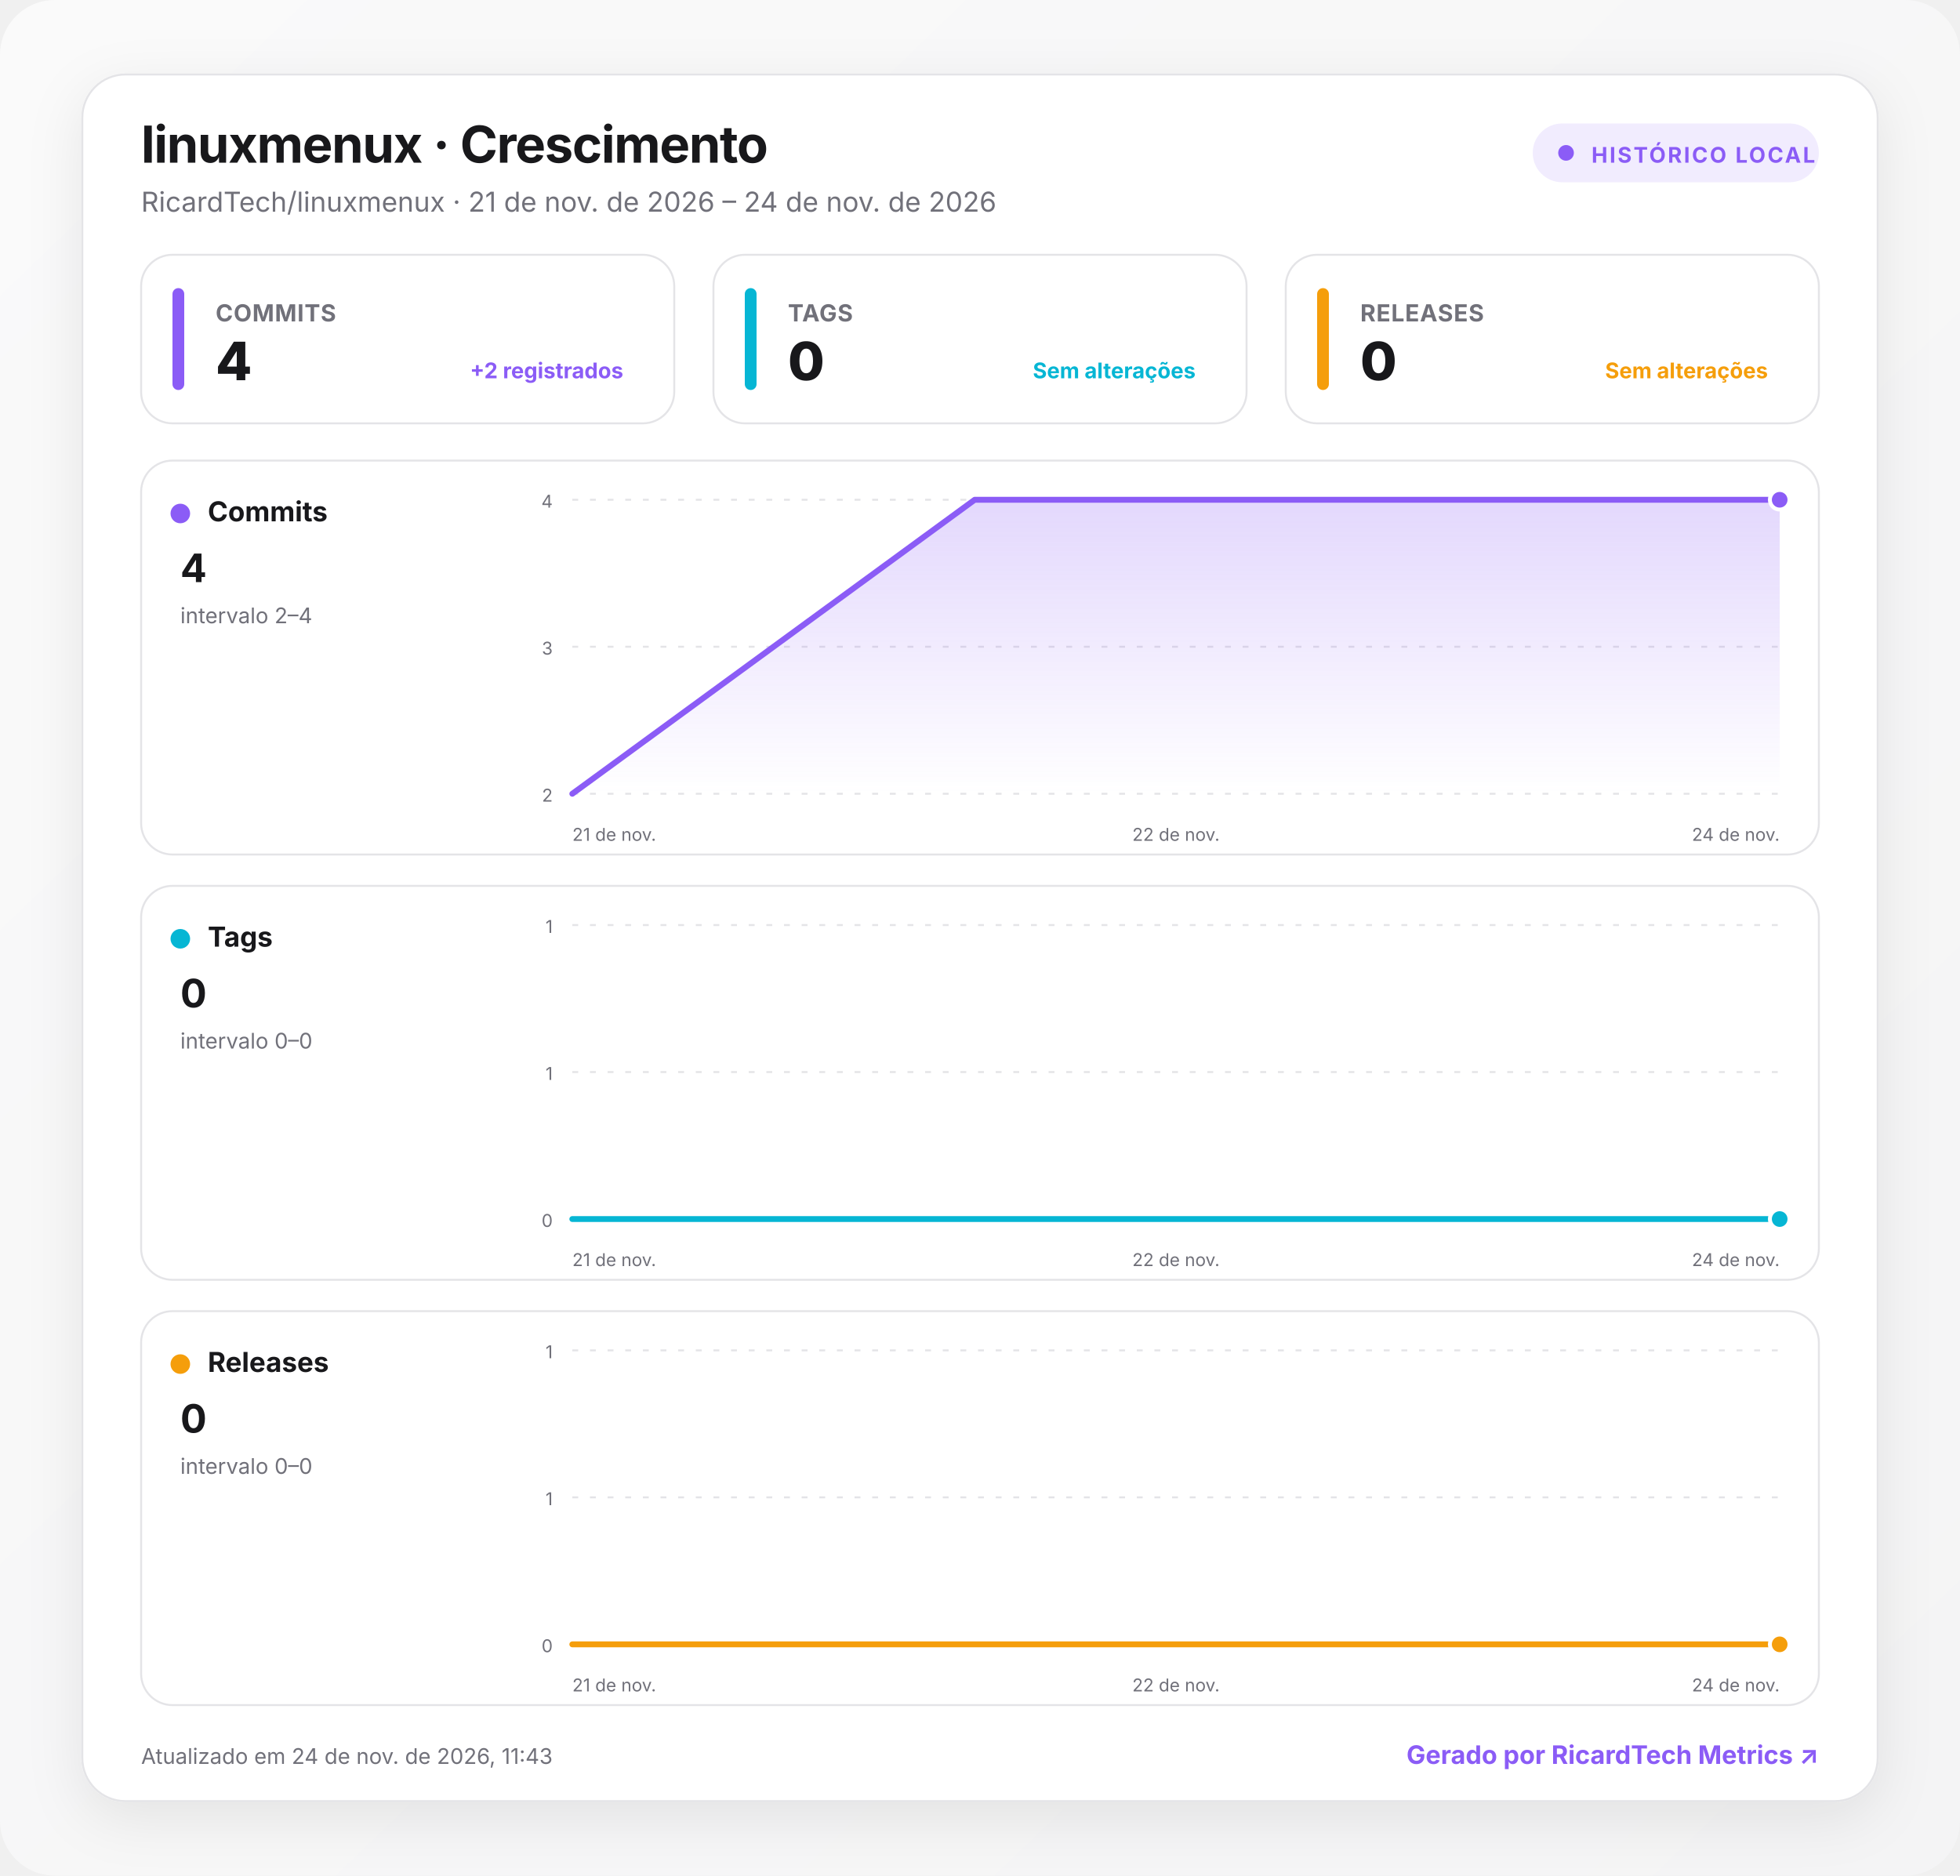
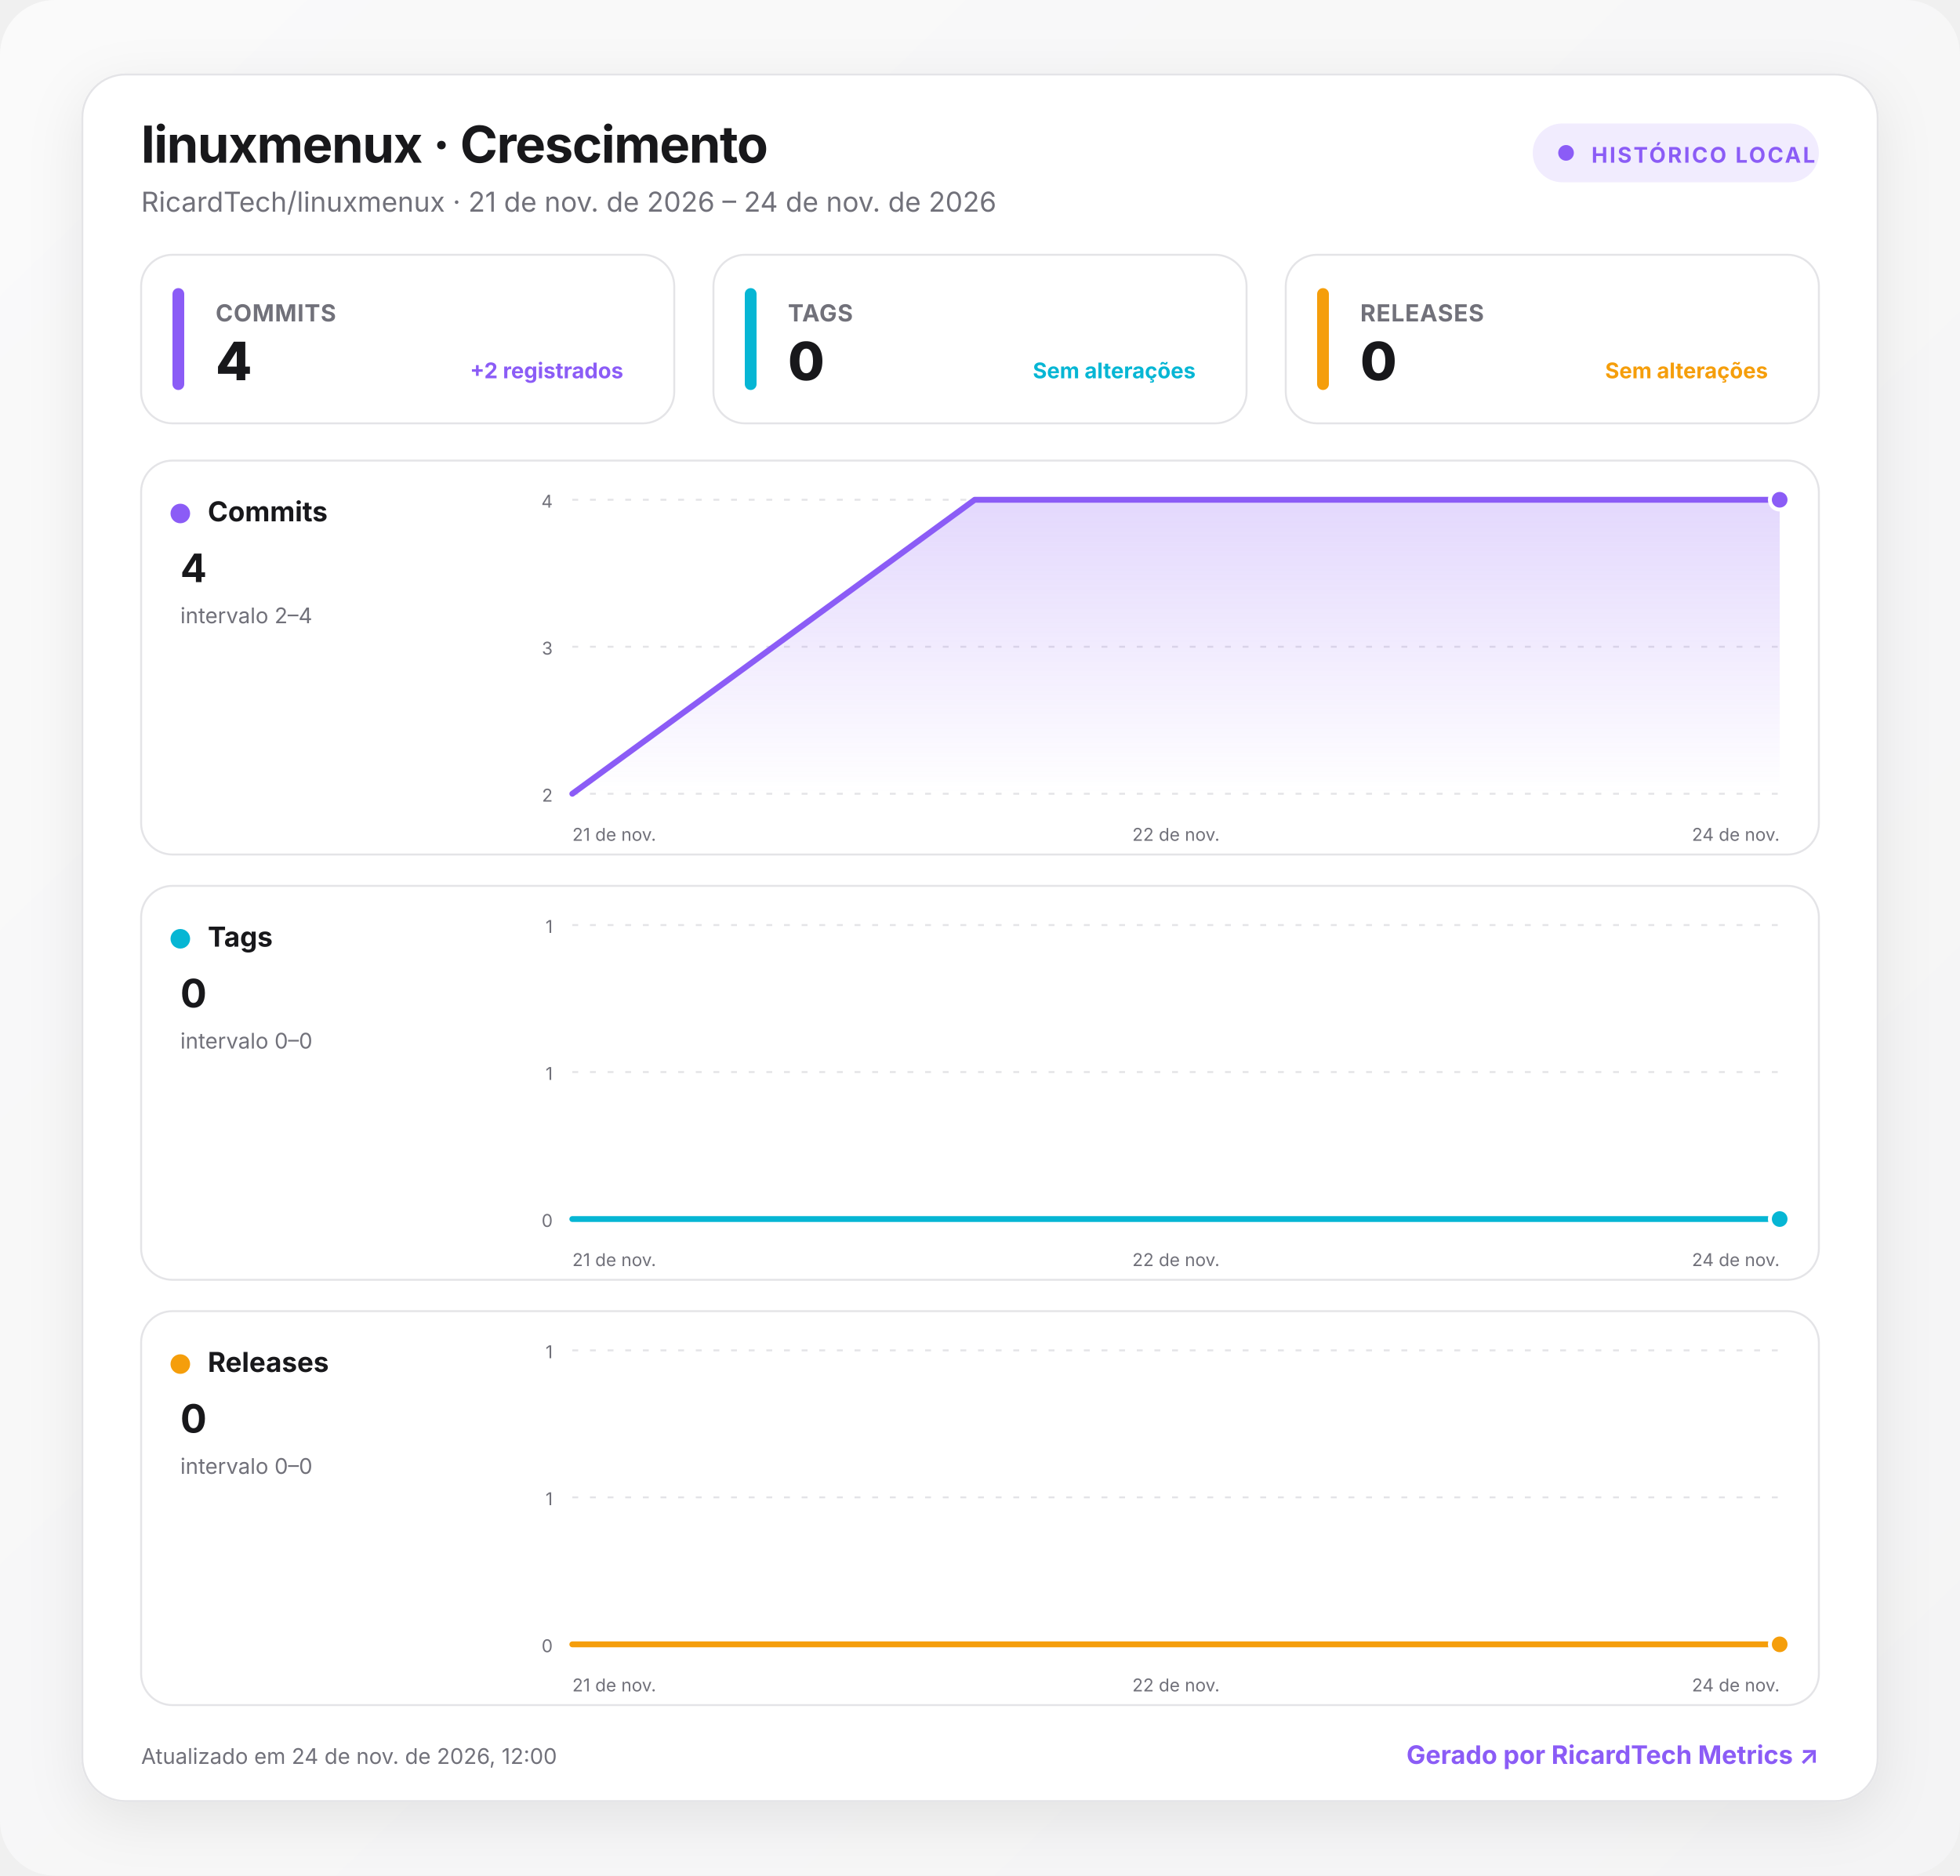
<svg xmlns="http://www.w3.org/2000/svg" width="1000" height="957" viewBox="0 0 1000 957" role="img" aria-labelledby="title desc">
  <defs>
    <linearGradient id="background" x1="0" y1="0" x2="1" y2="1">
      <stop offset="0" stop-color="#fafafa" />
      <stop offset="1" stop-color="#f4f4f5" />
    </linearGradient>
    <linearGradient id="fill-commits" x1="0" y1="0" x2="0" y2="1">
      <stop offset="0" stop-color="#8b5cf6" stop-opacity=".24" />
      <stop offset="1" stop-color="#8b5cf6" stop-opacity="0" />
    </linearGradient>
    <linearGradient id="fill-tags" x1="0" y1="0" x2="0" y2="1">
      <stop offset="0" stop-color="#06b6d4" stop-opacity=".24" />
      <stop offset="1" stop-color="#06b6d4" stop-opacity="0" />
    </linearGradient>
    <linearGradient id="fill-releases" x1="0" y1="0" x2="0" y2="1">
      <stop offset="0" stop-color="#f59e0b" stop-opacity=".24" />
      <stop offset="1" stop-color="#f59e0b" stop-opacity="0" />
    </linearGradient>
    <filter id="shadow" x="-10%" y="-10%" width="120%" height="130%">
      <feDropShadow dx="0" dy="8" stdDeviation="14" flood-color="#18181b" flood-opacity=".08" />
    </filter>
    <style>
      :root { color-scheme: light dark; }
      .bg { fill: url(#background); }
      .surface { fill: #ffffff; stroke: #e4e4e7; }
      .panel { fill: #ffffff; stroke: #e4e4e7; }
      .primary { fill: #18181b; }
      .secondary { fill: #71717a; }
      .grid { stroke: #e4e4e7; }
      text { font-family: Inter, ui-sans-serif, system-ui, -apple-system, BlinkMacSystemFont, "Segoe UI", Roboto, sans-serif; }
      @media (prefers-color-scheme: dark) {
        .bg { fill: #09090b; }
        .surface, .panel { fill: #111113; stroke: #27272a; }
        .primary { fill: #fafafa; }
        .secondary { fill: #a1a1aa; }
        .grid { stroke: #27272a; }
      }
    </style>
  </defs>
  <rect class="bg" width="1000" height="957" rx="28" />
  <g transform="translate(42 38)">
    <rect x="0" y="0" width="916" height="881" rx="22" class="surface" filter="url(#shadow)" />
    <text x="30" y="45" class="primary" font-size="26" font-weight="750" letter-spacing="-.5">linuxmenux · Crescimento</text>
    <text x="30" y="70" class="secondary" font-size="14">RicardTech/linuxmenux · 21 de nov. de 2026 – 24 de nov. de 2026</text>
    <g transform="translate(740 25)">
      <rect width="146" height="30" rx="15" fill="#8b5cf6" fill-opacity=".12" />
      <circle cx="17" cy="15" r="4" fill="#8b5cf6" />
      <text x="30" y="20" fill="#8b5cf6" font-size="11" font-weight="700" letter-spacing="1">HISTÓRICO LOCAL</text>
    </g>
    <g transform="translate(30 92)">
      <rect width="272" height="86" rx="16" class="panel" />
      <rect x="16" y="17" width="6" height="52" rx="3" fill="#8b5cf6" />
      <text x="38" y="34" class="secondary" font-size="12" font-weight="650" letter-spacing=".3">COMMITS</text>
      <text x="38" y="64" class="primary" font-size="27" font-weight="760" letter-spacing="-.5">4</text>
      <text x="246" y="63" text-anchor="end" fill="#8b5cf6" font-size="11" font-weight="650">+2 registrados</text>
    </g>
    <g transform="translate(322 92)">
      <rect width="272" height="86" rx="16" class="panel" />
      <rect x="16" y="17" width="6" height="52" rx="3" fill="#06b6d4" />
      <text x="38" y="34" class="secondary" font-size="12" font-weight="650" letter-spacing=".3">TAGS</text>
      <text x="38" y="64" class="primary" font-size="27" font-weight="760" letter-spacing="-.5">0</text>
      <text x="246" y="63" text-anchor="end" fill="#06b6d4" font-size="11" font-weight="650">Sem alterações</text>
    </g>
    <g transform="translate(614 92)">
      <rect width="272" height="86" rx="16" class="panel" />
      <rect x="16" y="17" width="6" height="52" rx="3" fill="#f59e0b" />
      <text x="38" y="34" class="secondary" font-size="12" font-weight="650" letter-spacing=".3">RELEASES</text>
      <text x="38" y="64" class="primary" font-size="27" font-weight="760" letter-spacing="-.5">0</text>
      <text x="246" y="63" text-anchor="end" fill="#f59e0b" font-size="11" font-weight="650">Sem alterações</text>
    </g>
    <g transform="translate(30 197)">
      <rect width="856" height="201" rx="16" class="panel" />
      <circle cx="20" cy="27" r="5" fill="#8b5cf6" />
      <text x="34" y="31" class="primary" font-size="14" font-weight="700">Commits</text>
      <text x="20" y="62" class="primary" font-size="20" font-weight="750">4</text>
      <text x="20" y="83" class="secondary" font-size="11">intervalo 2–4</text>
      <line x1="220" x2="836" y1="20" y2="20" class="grid" stroke-width="1" stroke-dasharray="3 6" />
      <text x="210" y="24" text-anchor="end" class="secondary" font-size="9">4</text>
      <line x1="220" x2="836" y1="95" y2="95" class="grid" stroke-width="1" stroke-dasharray="3 6" />
      <text x="210" y="99" text-anchor="end" class="secondary" font-size="9">3</text>
      <line x1="220" x2="836" y1="170" y2="170" class="grid" stroke-width="1" stroke-dasharray="3 6" />
      <text x="210" y="174" text-anchor="end" class="secondary" font-size="9">2</text>
      <path d="M220 170 L425.3 20 L836 20 L836 170 L220 170 Z" fill="url(#fill-commits)" />
      <path d="M220 170 L425.3 20 L836 20" fill="none" stroke="#8b5cf6" stroke-width="3" stroke-linecap="round" stroke-linejoin="round" />
      <circle cx="836" cy="20" r="5" fill="#8b5cf6" stroke="#fff" stroke-width="2" />
      <text x="220" y="194" text-anchor="start" class="secondary" font-size="9">21 de nov.</text>
      <text x="528" y="194" text-anchor="middle" class="secondary" font-size="9">22 de nov.</text>
      <text x="836" y="194" text-anchor="end" class="secondary" font-size="9">24 de nov.</text>
    </g>
    <g transform="translate(30 414)">
      <rect width="856" height="201" rx="16" class="panel" />
      <circle cx="20" cy="27" r="5" fill="#06b6d4" />
      <text x="34" y="31" class="primary" font-size="14" font-weight="700">Tags</text>
      <text x="20" y="62" class="primary" font-size="20" font-weight="750">0</text>
      <text x="20" y="83" class="secondary" font-size="11">intervalo 0–0</text>
      <line x1="220" x2="836" y1="20" y2="20" class="grid" stroke-width="1" stroke-dasharray="3 6" />
      <text x="210" y="24" text-anchor="end" class="secondary" font-size="9">1</text>
      <line x1="220" x2="836" y1="95" y2="95" class="grid" stroke-width="1" stroke-dasharray="3 6" />
      <text x="210" y="99" text-anchor="end" class="secondary" font-size="9">1</text>
      <line x1="220" x2="836" y1="170" y2="170" class="grid" stroke-width="1" stroke-dasharray="3 6" />
      <text x="210" y="174" text-anchor="end" class="secondary" font-size="9">0</text>
      <path d="M220 170 L425.3 170 L836 170 L836 170 L220 170 Z" fill="url(#fill-tags)" />
      <path d="M220 170 L425.3 170 L836 170" fill="none" stroke="#06b6d4" stroke-width="3" stroke-linecap="round" stroke-linejoin="round" />
      <circle cx="836" cy="170" r="5" fill="#06b6d4" stroke="#fff" stroke-width="2" />
      <text x="220" y="194" text-anchor="start" class="secondary" font-size="9">21 de nov.</text>
      <text x="528" y="194" text-anchor="middle" class="secondary" font-size="9">22 de nov.</text>
      <text x="836" y="194" text-anchor="end" class="secondary" font-size="9">24 de nov.</text>
    </g>
    <g transform="translate(30 631)">
      <rect width="856" height="201" rx="16" class="panel" />
      <circle cx="20" cy="27" r="5" fill="#f59e0b" />
      <text x="34" y="31" class="primary" font-size="14" font-weight="700">Releases</text>
      <text x="20" y="62" class="primary" font-size="20" font-weight="750">0</text>
      <text x="20" y="83" class="secondary" font-size="11">intervalo 0–0</text>
      <line x1="220" x2="836" y1="20" y2="20" class="grid" stroke-width="1" stroke-dasharray="3 6" />
      <text x="210" y="24" text-anchor="end" class="secondary" font-size="9">1</text>
      <line x1="220" x2="836" y1="95" y2="95" class="grid" stroke-width="1" stroke-dasharray="3 6" />
      <text x="210" y="99" text-anchor="end" class="secondary" font-size="9">1</text>
      <line x1="220" x2="836" y1="170" y2="170" class="grid" stroke-width="1" stroke-dasharray="3 6" />
      <text x="210" y="174" text-anchor="end" class="secondary" font-size="9">0</text>
      <path d="M220 170 L425.3 170 L836 170 L836 170 L220 170 Z" fill="url(#fill-releases)" />
      <path d="M220 170 L425.3 170 L836 170" fill="none" stroke="#f59e0b" stroke-width="3" stroke-linecap="round" stroke-linejoin="round" />
      <circle cx="836" cy="170" r="5" fill="#f59e0b" stroke="#fff" stroke-width="2" />
      <text x="220" y="194" text-anchor="start" class="secondary" font-size="9">21 de nov.</text>
      <text x="528" y="194" text-anchor="middle" class="secondary" font-size="9">22 de nov.</text>
      <text x="836" y="194" text-anchor="end" class="secondary" font-size="9">24 de nov.</text>
    </g>
-     <text x="30" y="862" class="secondary" font-size="11">Atualizado em 24 de nov. de 2026, 11:43</text>
+     <text x="30" y="862" class="secondary" font-size="11">Atualizado em 24 de nov. de 2026, 12:00</text>
    <a href="https://git.ricardtech.top/RicardTech/ricardtech-metrics" target="_blank" aria-label="Abrir projeto RicardTech Metrics">
      <text x="886" y="862" fill="#8b5cf6" text-anchor="end" font-size="13" font-weight="700">Gerado por RicardTech Metrics ↗</text>
    </a>
  </g>
</svg>
